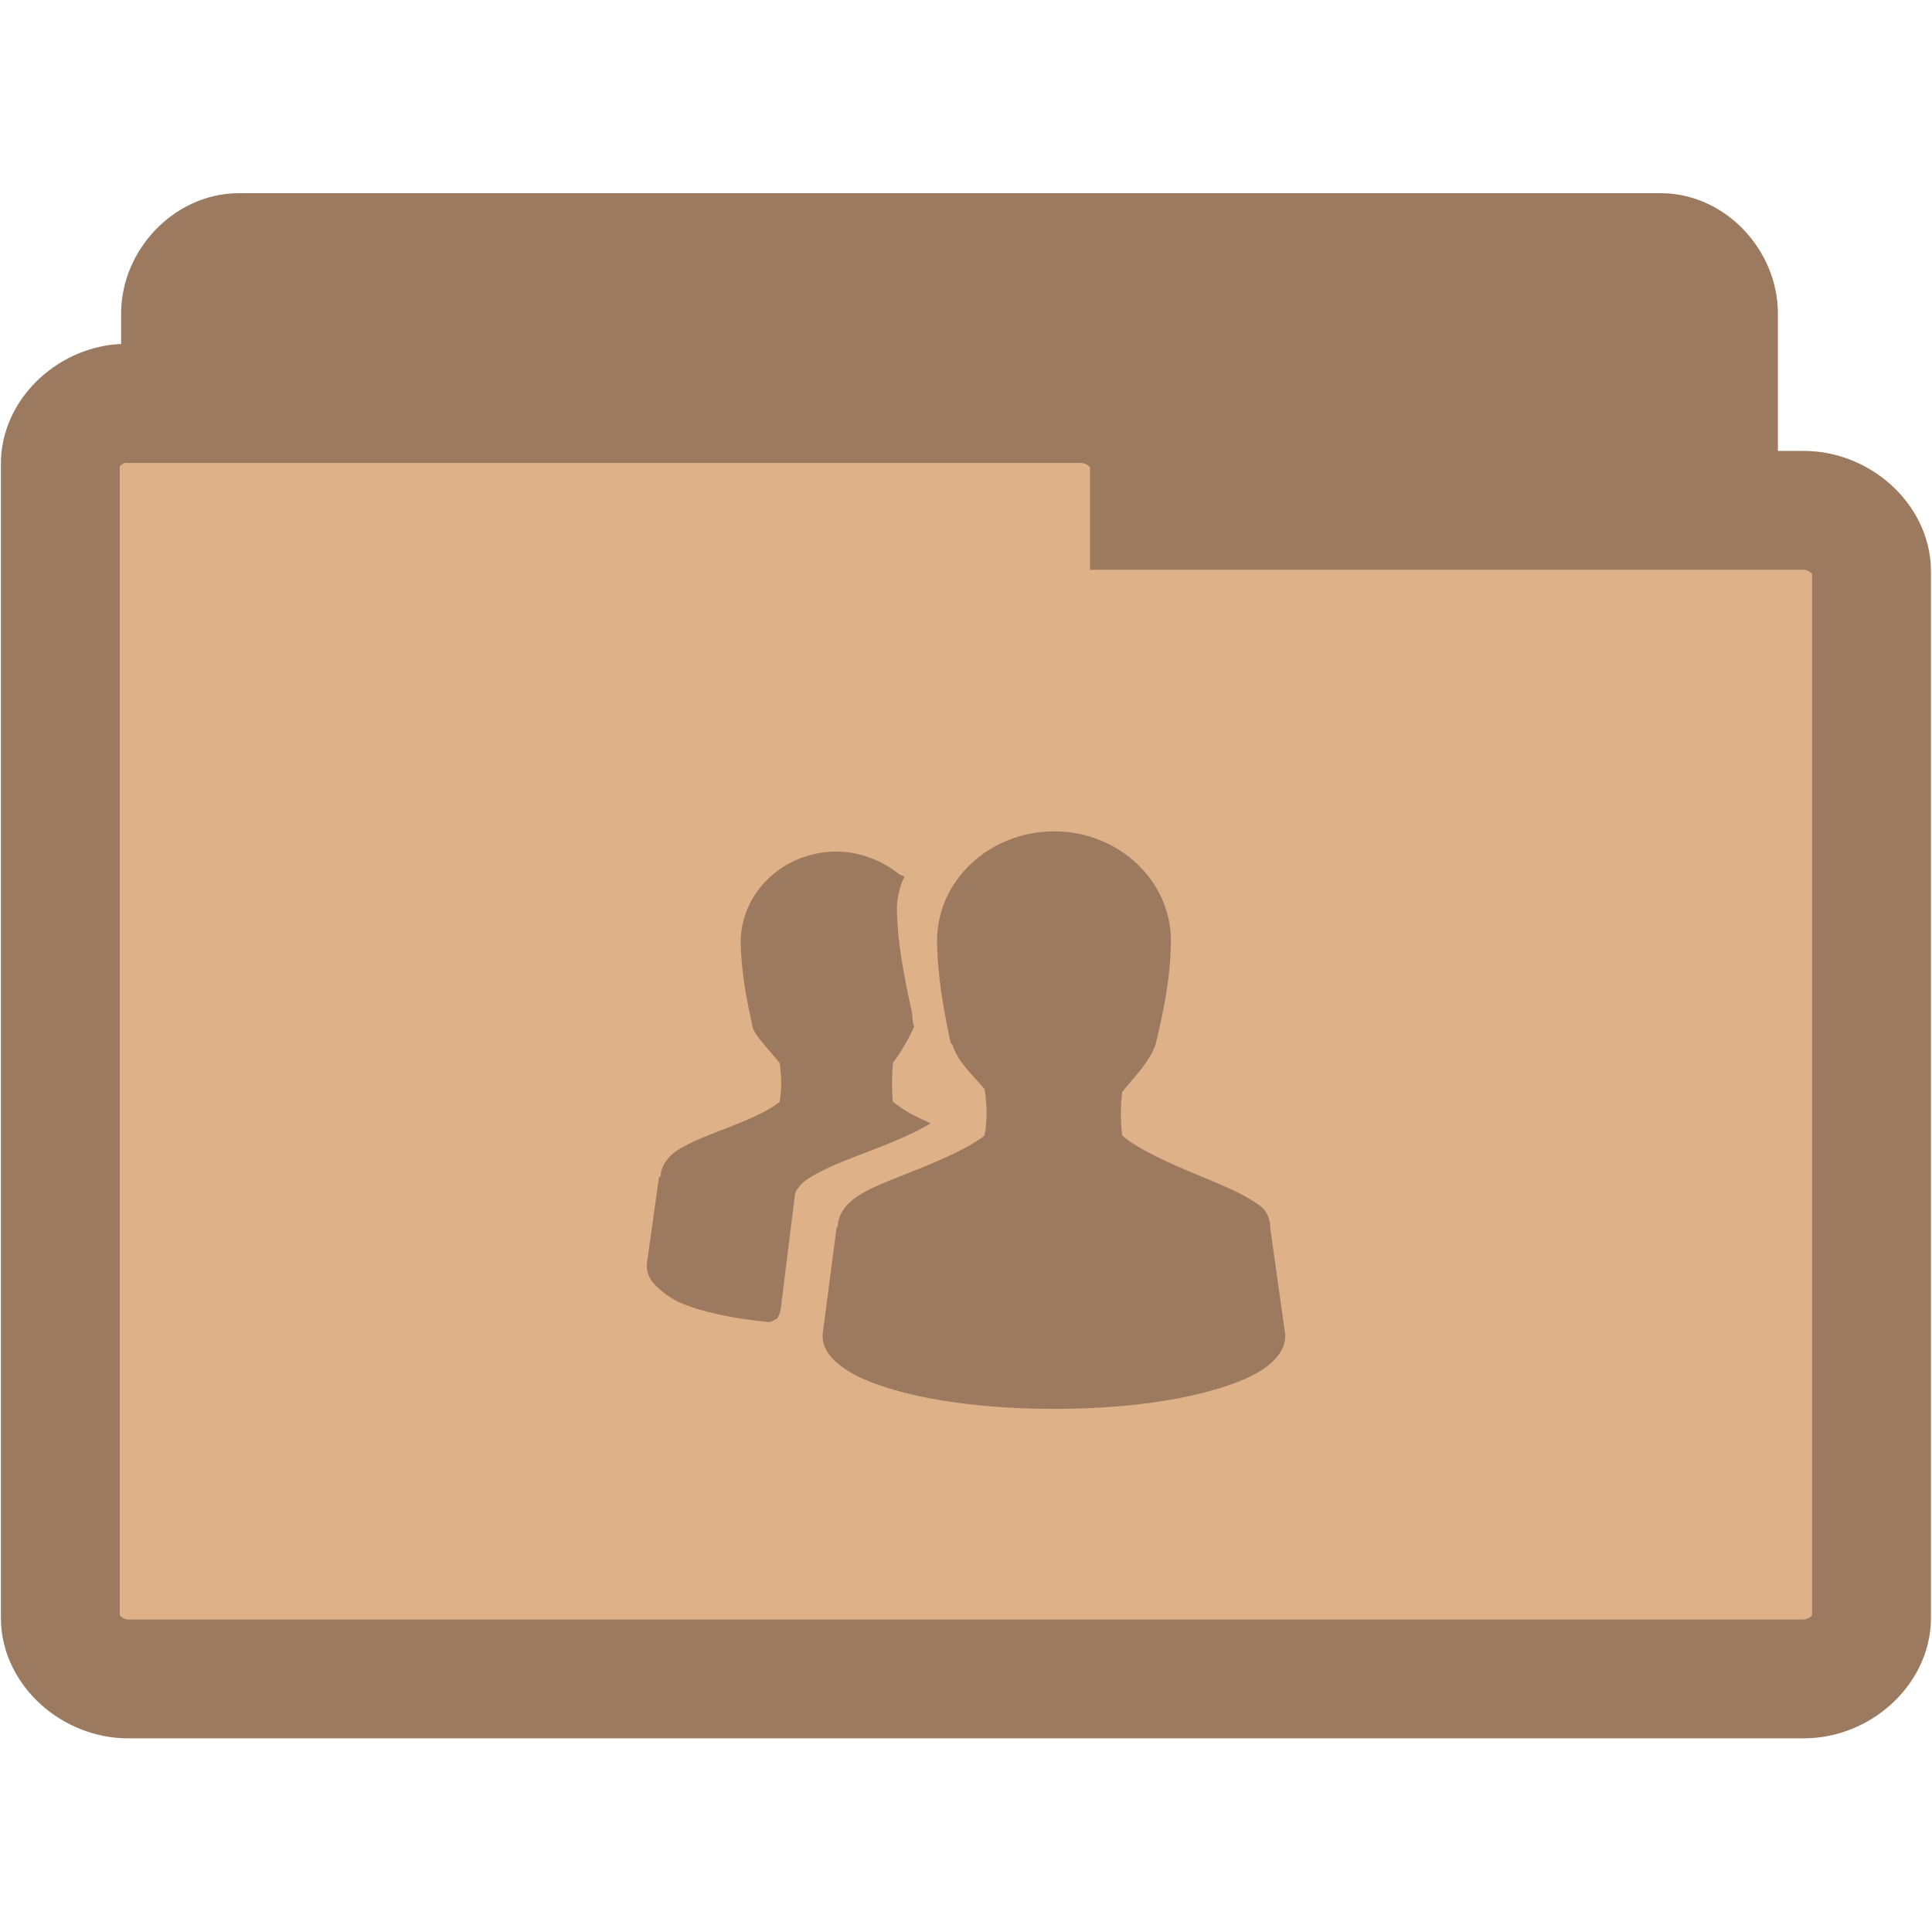
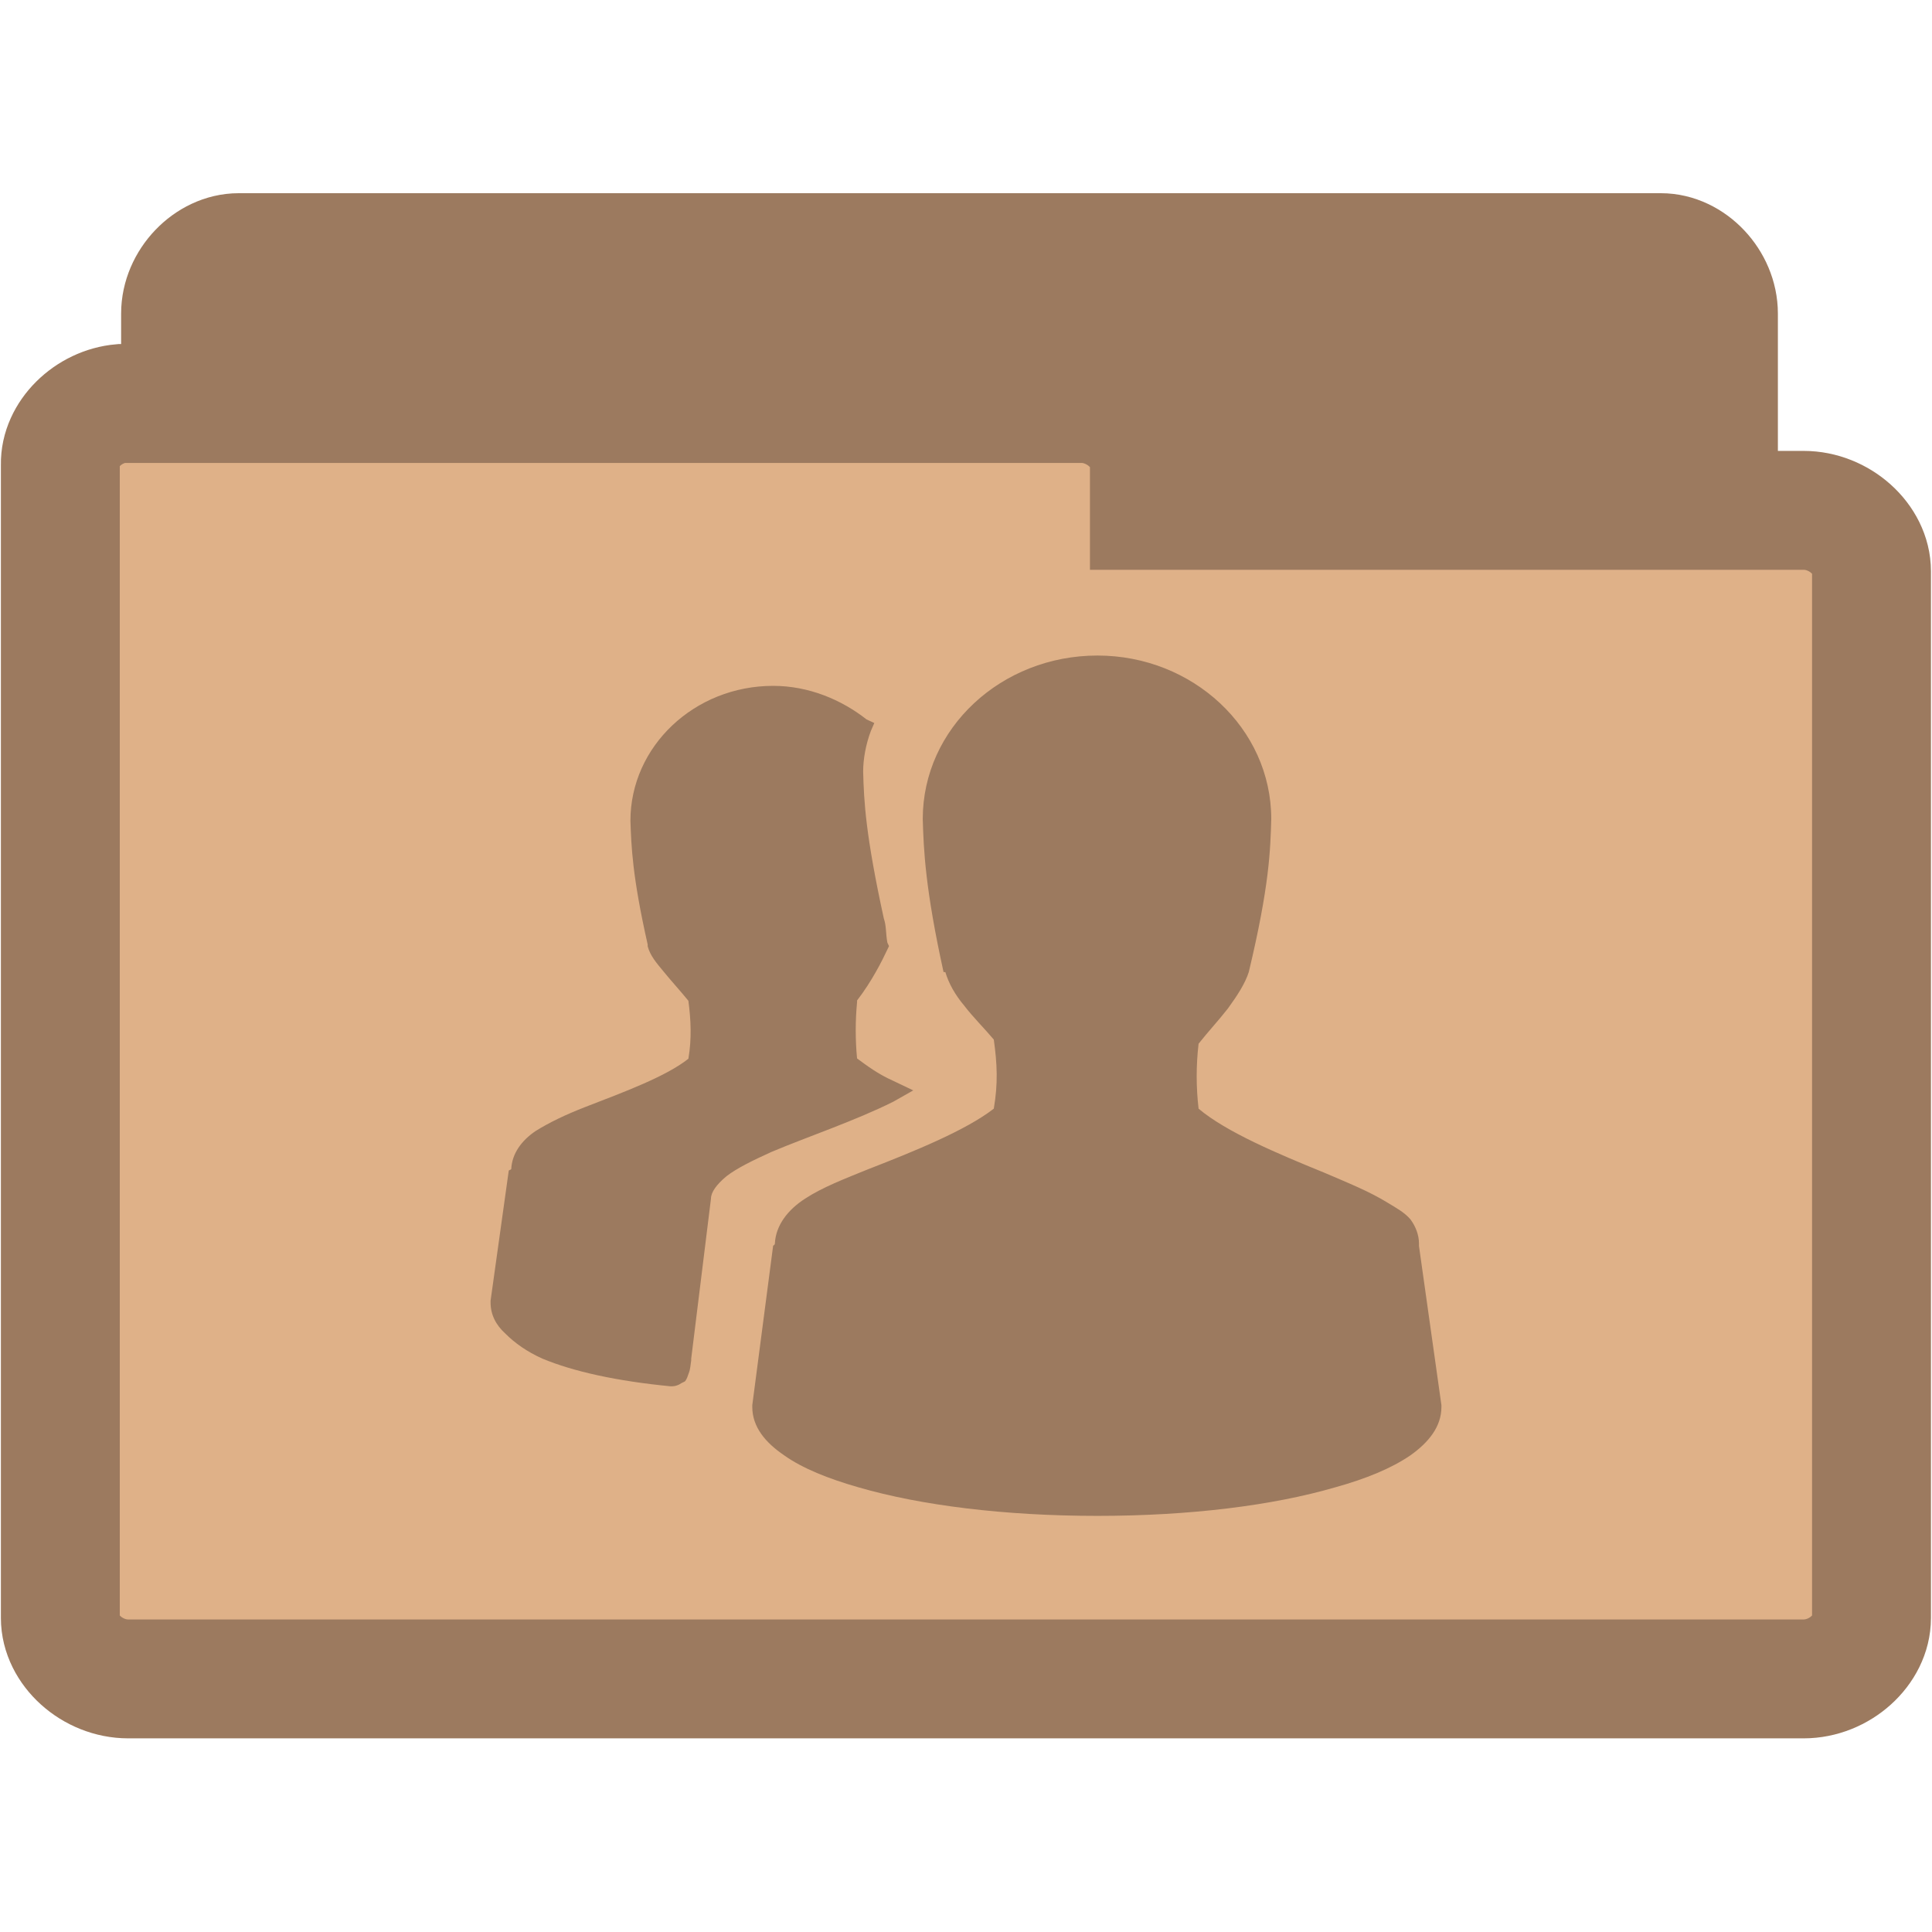
<svg xmlns="http://www.w3.org/2000/svg" width="16.25" height="16.25" viewBox="0 0 13 13">
  <g style="stroke:#9c7a5f;stroke-width:.8">
    <path style="fill:#9c7a5f" d="M 1.566,10.289 C 1.375,10.269 1.215,10.078 1.215,9.879 l 0,-7.769 c 0,-0.215 0.187,-0.41 0.391,-0.41 l 9.57,0 c 0.203,0 0.387,0.195 0.387,0.41 l 0,7.047 c 0,0.215 -0.184,0.41 -0.387,0.41 l -3.738,0 0,0.312 c 0,0.215 -0.184,0.41 -0.387,0.41 l -5.445,0 c -0.016,0 -0.027,0 -0.039,0 z" />
    <path style="fill:#dfb188" d="M 0.816,2.715 C 0.594,2.734 0.402,2.922 0.406,3.125 l 0,7.762 c 0,0.215 0.215,0.41 0.457,0.41 l 11.273,0 c 0.242,0 0.457,-0.195 0.457,-0.41 l 0,-7.043 c 0,-0.215 -0.215,-0.41 -0.457,-0.41 l -4.402,0 0,-0.309 c 0,-0.215 -0.219,-0.41 -0.457,-0.41 l -6.414,0 c -0.016,0 -0.031,0 -0.047,0 z" />
  </g>
-   <path style="fill:#9c7a5f" d="M 7.094 5.594 C 6.66 5.594 6.305 5.922 6.305 6.332 C 6.309 6.473 6.316 6.648 6.398 7.023 L 6.406 7.023 C 6.422 7.074 6.449 7.125 6.492 7.176 C 6.531 7.227 6.582 7.277 6.625 7.328 C 6.641 7.438 6.645 7.527 6.625 7.641 C 6.5 7.738 6.27 7.832 6.059 7.914 C 5.953 7.957 5.852 7.996 5.773 8.047 C 5.695 8.098 5.641 8.168 5.637 8.25 C 5.637 8.258 5.629 8.258 5.629 8.262 L 5.535 8.98 L 5.535 8.988 C 5.535 9.078 5.594 9.148 5.68 9.207 C 5.762 9.266 5.879 9.312 6.016 9.352 C 6.297 9.434 6.676 9.48 7.094 9.48 C 7.512 9.48 7.887 9.434 8.168 9.352 C 8.309 9.312 8.422 9.266 8.508 9.207 C 8.59 9.148 8.648 9.078 8.648 8.988 L 8.648 8.98 L 8.547 8.262 C 8.547 8.258 8.547 8.254 8.547 8.25 C 8.547 8.211 8.531 8.172 8.508 8.141 C 8.48 8.109 8.445 8.09 8.406 8.066 C 8.324 8.016 8.227 7.977 8.117 7.93 C 7.906 7.844 7.676 7.746 7.551 7.641 C 7.539 7.543 7.539 7.445 7.551 7.348 C 7.594 7.293 7.645 7.238 7.684 7.188 C 7.727 7.129 7.762 7.074 7.777 7.023 C 7.871 6.633 7.875 6.473 7.879 6.332 C 7.879 5.922 7.523 5.594 7.094 5.594 Z M 5.629 5.73 C 5.273 5.73 4.984 6.004 4.984 6.34 C 4.988 6.453 4.992 6.59 5.062 6.898 L 5.062 6.906 C 5.074 6.949 5.102 6.98 5.137 7.023 C 5.168 7.062 5.211 7.109 5.246 7.152 C 5.258 7.238 5.262 7.324 5.246 7.414 C 5.145 7.496 4.953 7.566 4.781 7.633 C 4.691 7.668 4.617 7.703 4.555 7.742 C 4.492 7.785 4.449 7.844 4.445 7.914 C 4.441 7.918 4.434 7.918 4.434 7.922 L 4.352 8.508 L 4.352 8.516 C 4.352 8.57 4.375 8.617 4.418 8.656 C 4.461 8.699 4.516 8.738 4.586 8.77 C 4.727 8.828 4.922 8.871 5.164 8.895 L 5.172 8.895 C 5.184 8.895 5.195 8.891 5.203 8.887 C 5.215 8.879 5.227 8.875 5.23 8.871 C 5.238 8.859 5.242 8.848 5.246 8.836 C 5.254 8.816 5.254 8.797 5.258 8.777 C 5.258 8.773 5.258 8.77 5.258 8.77 L 5.348 8.047 C 5.348 8.02 5.371 7.984 5.418 7.945 C 5.465 7.91 5.535 7.875 5.621 7.836 C 5.789 7.766 6 7.695 6.172 7.609 L 6.262 7.559 L 6.172 7.516 C 6.102 7.484 6.051 7.445 6.008 7.414 C 6 7.332 6 7.242 6.008 7.16 C 6.008 7.156 6.008 7.156 6.008 7.152 C 6.074 7.066 6.121 6.973 6.145 6.922 L 6.152 6.906 L 6.145 6.891 C 6.137 6.848 6.141 6.816 6.129 6.781 C 6.047 6.406 6.039 6.254 6.035 6.117 C 6.035 6.062 6.047 5.996 6.07 5.934 L 6.086 5.898 L 6.051 5.883 C 5.938 5.793 5.789 5.73 5.629 5.73 Z " />
+   <path style="fill:#9c7a5f" d="m 7.384,4.411 c -0.646,0 -1.175,0.489 -1.175,1.1 0.006,0.209 0.017,0.471 0.14,1.03 l 0.012,0 c 0.023,0.076 0.064,0.151 0.128,0.227 0.058,0.076 0.134,0.151 0.198,0.227 0.023,0.163 0.029,0.297 0,0.465 C 6.5,7.605 6.157,7.745 5.843,7.867 5.685,7.931 5.534,7.989 5.418,8.065 5.301,8.14 5.22,8.245 5.214,8.367 c 0,0.012 -0.012,0.012 -0.012,0.017 l -0.14,1.071 0,0.012 c 0,0.134 0.087,0.239 0.215,0.326 0.122,0.087 0.297,0.157 0.5,0.215 C 6.197,10.13 6.762,10.2 7.384,10.2 c 0.623,0 1.181,-0.07 1.6,-0.192 0.209,-0.058 0.378,-0.128 0.506,-0.215 0.122,-0.087 0.209,-0.192 0.209,-0.326 l 0,-0.012 -0.151,-1.071 c 0,-0.006 0,-0.012 0,-0.017 0,-0.058 -0.023,-0.116 -0.058,-0.163 C 9.45,8.158 9.397,8.129 9.339,8.094 9.217,8.018 9.072,7.96 8.909,7.89 8.595,7.762 8.251,7.617 8.065,7.46 8.048,7.314 8.048,7.169 8.065,7.023 8.129,6.942 8.205,6.86 8.263,6.785 8.327,6.697 8.379,6.616 8.403,6.54 8.542,5.959 8.548,5.72 8.554,5.511 c 0,-0.611 -0.529,-1.1 -1.169,-1.1 z m -2.182,0.204 c -0.529,0 -0.96,0.407 -0.96,0.908 0.006,0.169 0.012,0.372 0.116,0.832 l 0,0.012 c 0.017,0.064 0.058,0.111 0.111,0.175 0.047,0.058 0.111,0.128 0.163,0.192 0.017,0.128 0.023,0.256 0,0.39 C 4.481,7.244 4.196,7.349 3.94,7.448 3.806,7.5 3.696,7.553 3.603,7.611 3.509,7.675 3.445,7.762 3.44,7.867 c -0.006,0.006 -0.017,0.006 -0.017,0.012 l -0.122,0.873 0,0.012 c 0,0.081 0.035,0.151 0.099,0.209 0.064,0.064 0.145,0.122 0.25,0.169 0.209,0.087 0.5,0.151 0.861,0.186 l 0.012,0 c 0.017,0 0.035,-0.006 0.047,-0.012 0.017,-0.012 0.035,-0.017 0.041,-0.023 0.012,-0.017 0.017,-0.035 0.023,-0.052 0.012,-0.029 0.012,-0.058 0.017,-0.087 0,-0.006 0,-0.012 0,-0.012 L 4.784,8.065 c 0,-0.041 0.035,-0.093 0.105,-0.151 C 4.958,7.861 5.063,7.809 5.191,7.751 5.441,7.646 5.755,7.541 6.011,7.413 l 0.134,-0.076 -0.134,-0.064 C 5.907,7.227 5.831,7.169 5.767,7.122 c -0.012,-0.122 -0.012,-0.256 0,-0.378 0,-0.006 0,-0.006 0,-0.012 0.099,-0.128 0.169,-0.268 0.204,-0.343 L 5.982,6.366 5.971,6.343 C 5.959,6.279 5.965,6.232 5.947,6.18 5.825,5.621 5.813,5.394 5.808,5.191 c 0,-0.081 0.017,-0.18 0.052,-0.273 L 5.883,4.865 5.831,4.841 C 5.662,4.708 5.441,4.615 5.203,4.615 z" />
</svg>
